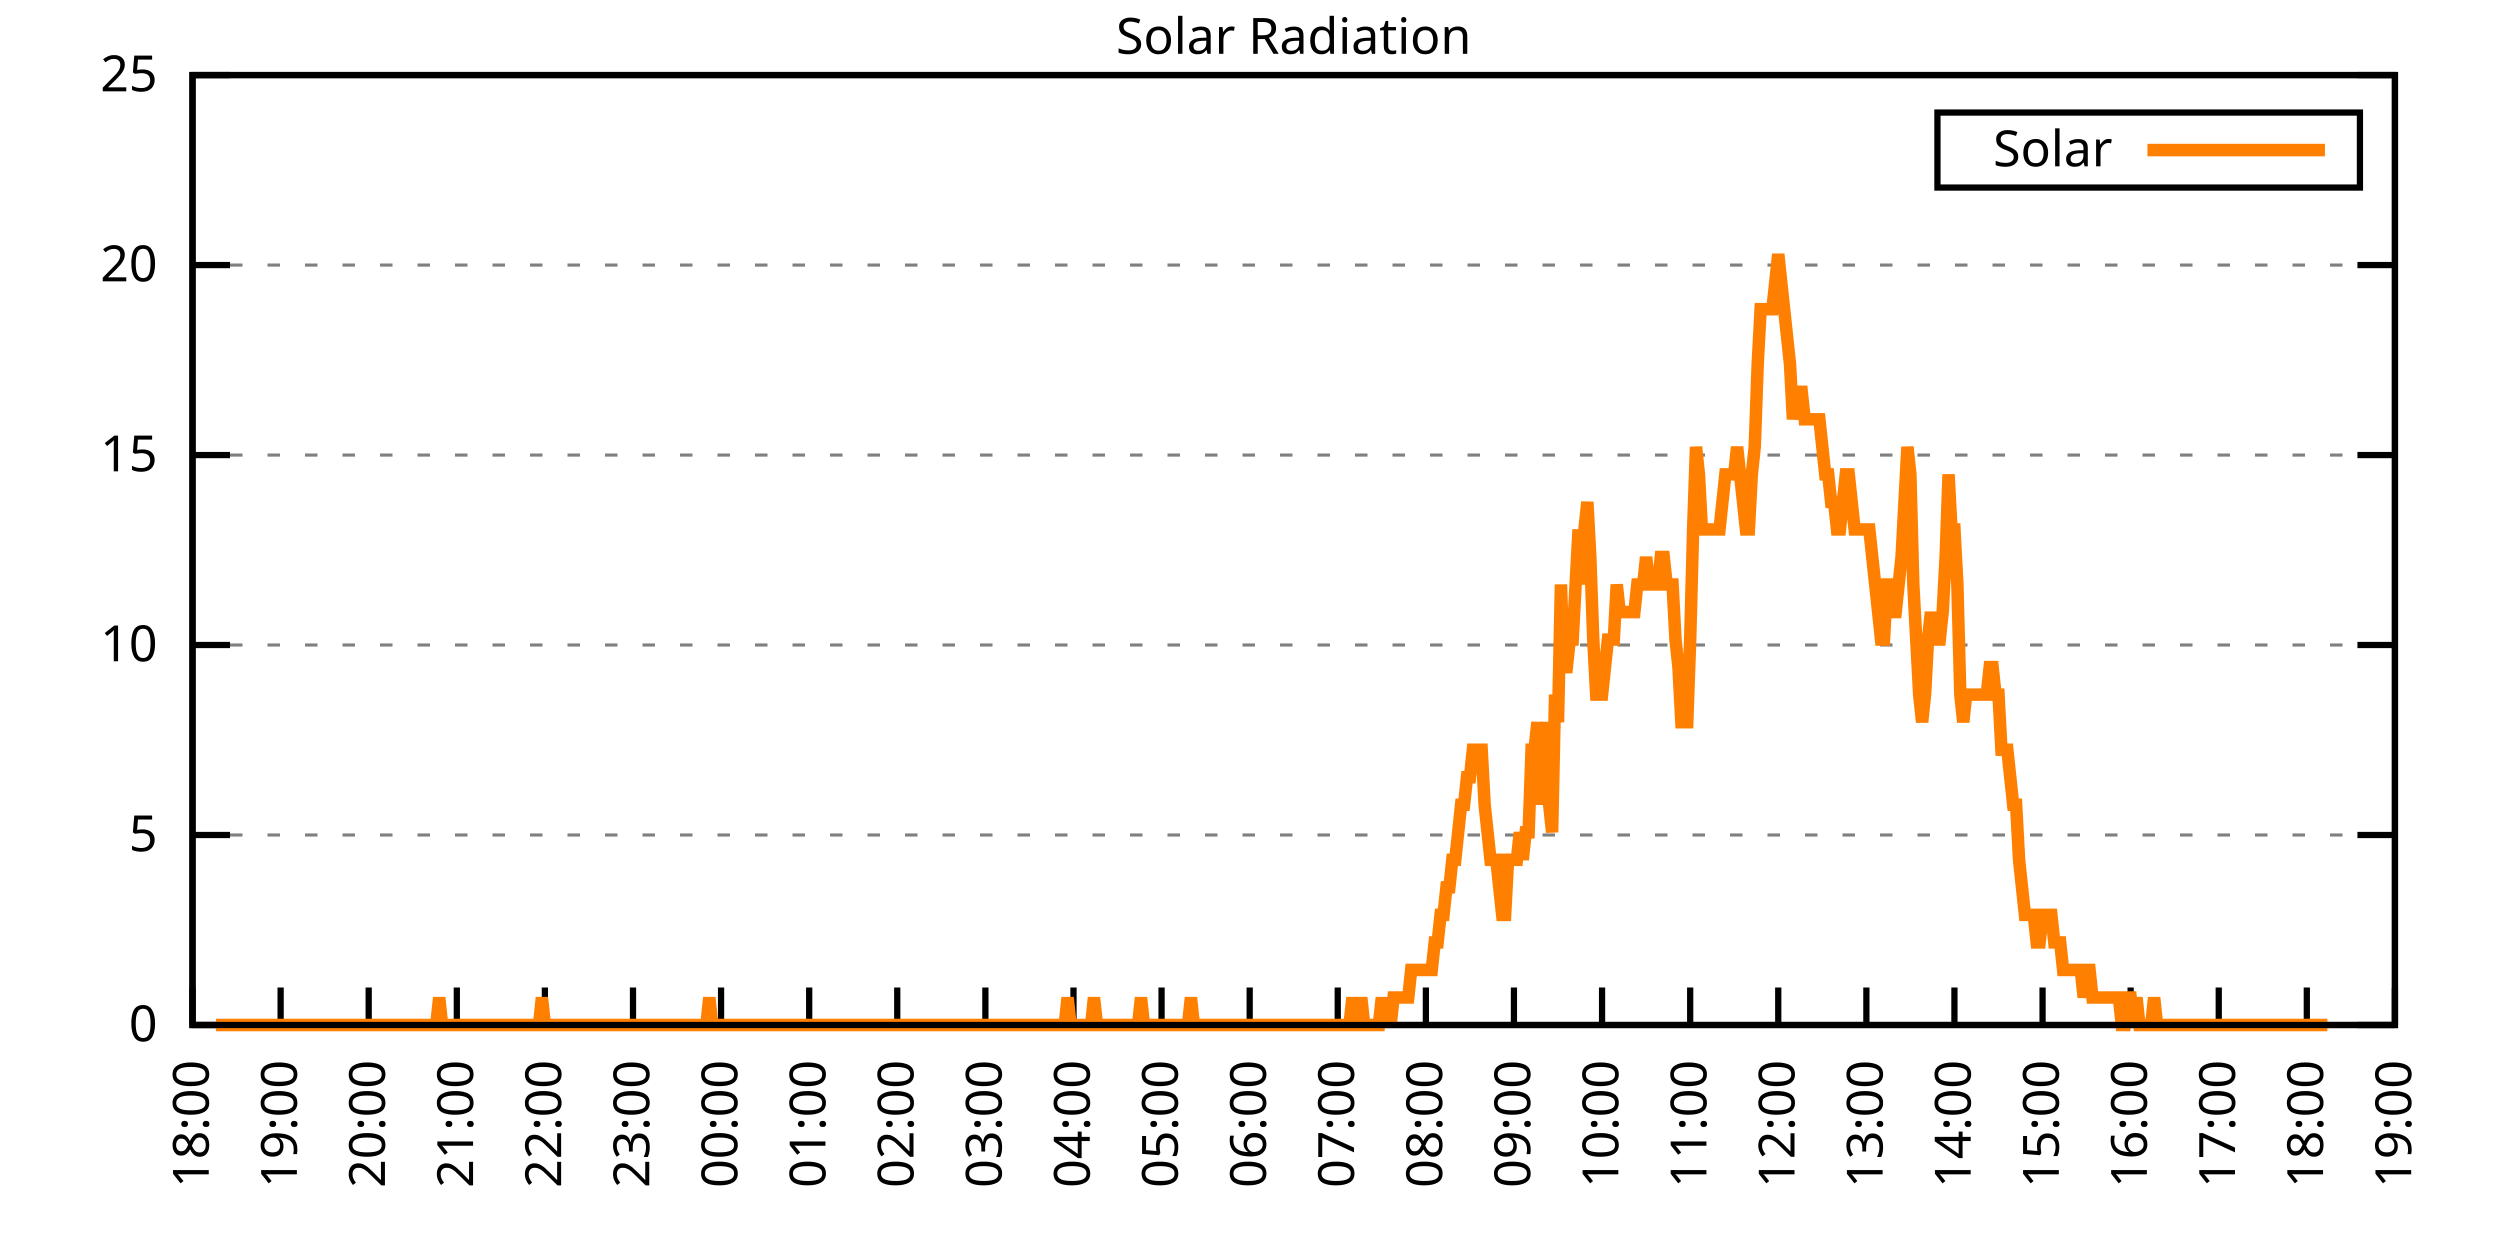
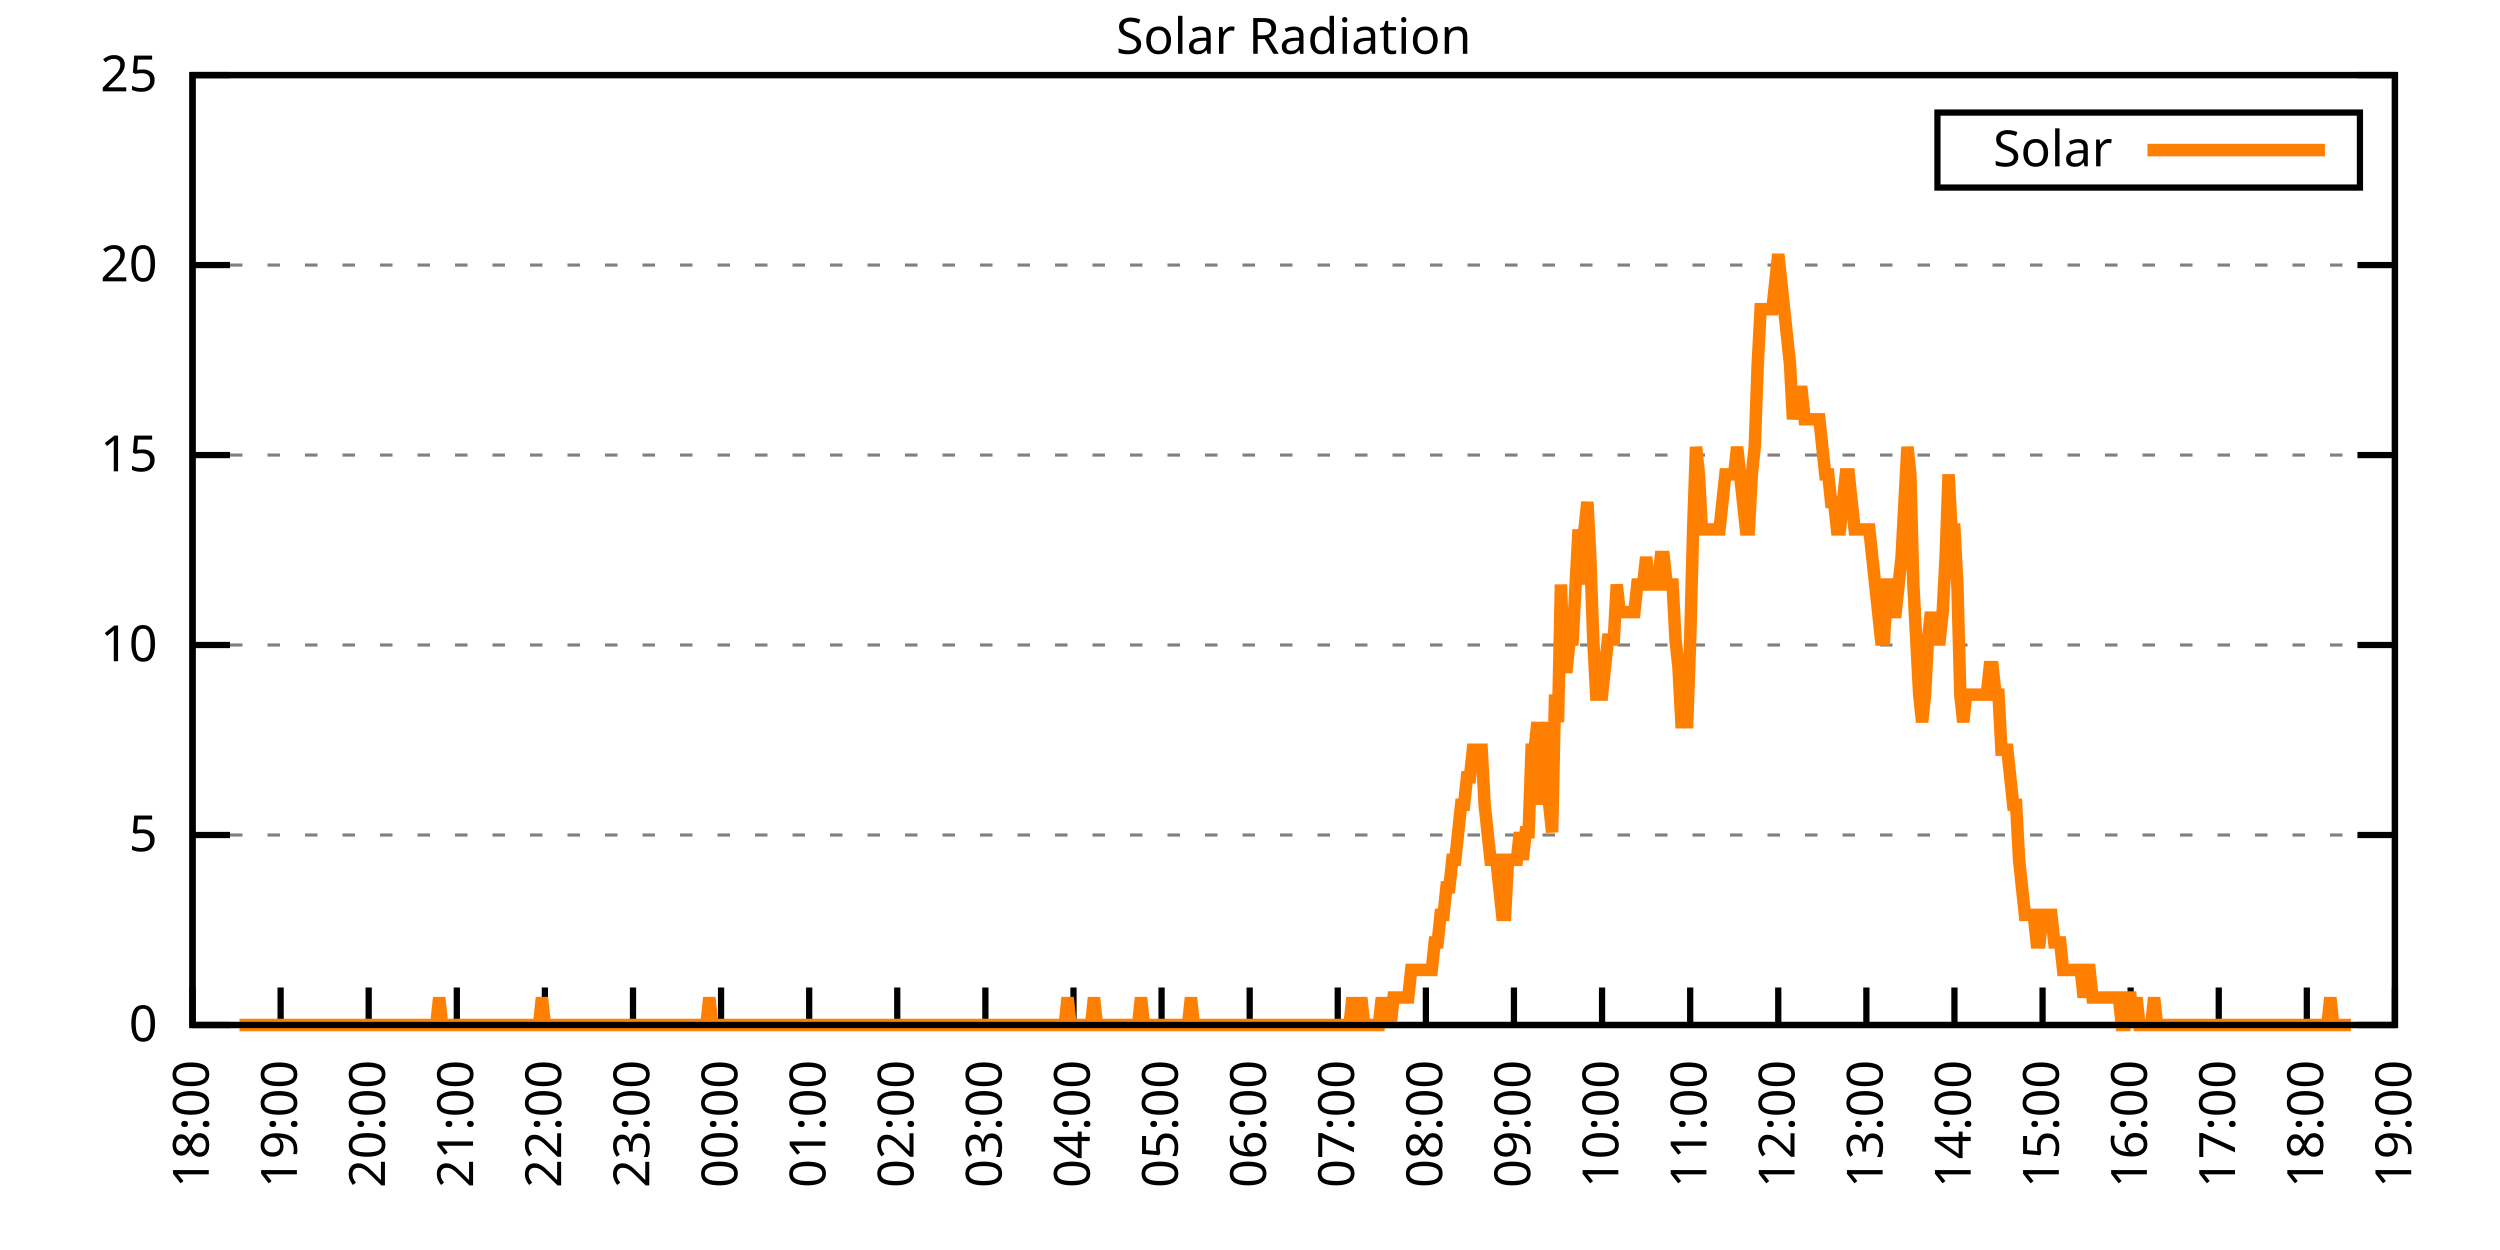
<svg xmlns="http://www.w3.org/2000/svg" xmlns:xlink="http://www.w3.org/1999/xlink" width="400" height="200" viewBox="0 0 400 200">
  <g id="gnuplot_canvas">
    <rect x="0" y="0" width="400" height="200" fill="none" />
    <defs>
      <circle id="gpDot" r="0.5" stroke-width="0.5" stroke="currentColor" />
      <path id="gpPt0" stroke-width="0.333" stroke="currentColor" d="M-1,0 h2 M0,-1 v2" />
      <path id="gpPt1" stroke-width="0.333" stroke="currentColor" d="M-1,-1 L1,1 M1,-1 L-1,1" />
      <path id="gpPt2" stroke-width="0.333" stroke="currentColor" d="M-1,0 L1,0 M0,-1 L0,1 M-1,-1 L1,1 M-1,1 L1,-1" />
      <rect id="gpPt3" stroke-width="0.333" stroke="currentColor" x="-1" y="-1" width="2" height="2" />
      <rect id="gpPt4" stroke-width="0.333" stroke="currentColor" fill="currentColor" x="-1" y="-1" width="2" height="2" />
      <circle id="gpPt5" stroke-width="0.333" stroke="currentColor" cx="0" cy="0" r="1" />
      <use xlink:href="#gpPt5" id="gpPt6" fill="currentColor" stroke="none" />
      <path id="gpPt7" stroke-width="0.333" stroke="currentColor" d="M0,-1.33 L-1.33,0.67 L1.33,0.67 z" />
      <use xlink:href="#gpPt7" id="gpPt8" fill="currentColor" stroke="none" />
      <use xlink:href="#gpPt7" id="gpPt9" stroke="currentColor" transform="rotate(180)" />
      <use xlink:href="#gpPt9" id="gpPt10" fill="currentColor" stroke="none" />
      <use xlink:href="#gpPt3" id="gpPt11" stroke="currentColor" transform="rotate(45)" />
      <use xlink:href="#gpPt11" id="gpPt12" fill="currentColor" stroke="none" />
      <path id="gpPt13" stroke-width="0.333" stroke="currentColor" d="M0,1.330 L1.265,0.411 L0.782,-1.067 L-0.782,-1.076 L-1.265,0.411 z" />
      <use xlink:href="#gpPt13" id="gpPt14" fill="currentColor" stroke="none" />
      <filter id="textbox" filterUnits="objectBoundingBox" x="0" y="0" height="1" width="1">
        <feFlood flood-color="white" flood-opacity="1" result="bgnd" />
        <feComposite in="SourceGraphic" in2="bgnd" operator="atop" />
      </filter>
      <filter id="greybox" filterUnits="objectBoundingBox" x="0" y="0" height="1" width="1">
        <feFlood flood-color="lightgrey" flood-opacity="1" result="grey" />
        <feComposite in="SourceGraphic" in2="grey" operator="atop" />
      </filter>
    </defs>
    <g fill="none" color="white" stroke="currentColor" stroke-width="1.00" stroke-linecap="butt" stroke-linejoin="miter">
</g>
    <g fill="none" color="black" stroke="currentColor" stroke-width="1.00" stroke-linecap="butt" stroke-linejoin="miter">
      <g stroke="none" shape-rendering="crispEdges">
        <polygon fill="rgb(255, 255, 255)" points="30.80,164.00 383.18,164.00 383.18,12.02 30.80,12.02 " />
      </g>
    </g>
    <g fill="none" color="black" stroke="currentColor" stroke-width="1.00" stroke-linecap="butt" stroke-linejoin="miter">
</g>
    <g fill="none" color="black" stroke="black" stroke-width="0.50" stroke-linecap="butt" stroke-linejoin="miter">
</g>
    <g fill="none" color="gray" stroke="currentColor" stroke-width="0.50" stroke-linecap="butt" stroke-linejoin="miter">
      <path stroke="gray" stroke-dasharray="2,4" class="gridline" d="M30.80,164.00 L383.19,164.00  " />
    </g>
    <g fill="none" color="gray" stroke="gray" stroke-width="1.00" stroke-linecap="butt" stroke-linejoin="miter">
</g>
    <g fill="none" color="black" stroke="currentColor" stroke-width="1.00" stroke-linecap="butt" stroke-linejoin="miter">
      <path stroke="black" d="M30.80,164.00 L36.80,164.00 M383.19,164.00 L377.19,164.00  " />
      <g transform="translate(25.20,166.60)" stroke="none" fill="black" font-family="Sans" font-size="8.00" text-anchor="end">
        <text>
          <tspan font-family="Sans"> 0</tspan>
        </text>
      </g>
    </g>
    <g fill="none" color="black" stroke="currentColor" stroke-width="1.00" stroke-linecap="butt" stroke-linejoin="miter">
</g>
    <g fill="none" color="black" stroke="black" stroke-width="0.50" stroke-linecap="butt" stroke-linejoin="miter">
</g>
    <g fill="none" color="gray" stroke="currentColor" stroke-width="0.50" stroke-linecap="butt" stroke-linejoin="miter">
      <path stroke="gray" stroke-dasharray="2,4" class="gridline" d="M30.80,133.60 L383.19,133.60  " />
    </g>
    <g fill="none" color="gray" stroke="gray" stroke-width="1.00" stroke-linecap="butt" stroke-linejoin="miter">
</g>
    <g fill="none" color="black" stroke="currentColor" stroke-width="1.00" stroke-linecap="butt" stroke-linejoin="miter">
      <path stroke="black" d="M30.80,133.60 L36.80,133.60 M383.19,133.60 L377.19,133.60  " />
      <g transform="translate(25.20,136.20)" stroke="none" fill="black" font-family="Sans" font-size="8.00" text-anchor="end">
        <text>
          <tspan font-family="Sans"> 5</tspan>
        </text>
      </g>
    </g>
    <g fill="none" color="black" stroke="currentColor" stroke-width="1.00" stroke-linecap="butt" stroke-linejoin="miter">
</g>
    <g fill="none" color="black" stroke="black" stroke-width="0.50" stroke-linecap="butt" stroke-linejoin="miter">
</g>
    <g fill="none" color="gray" stroke="currentColor" stroke-width="0.50" stroke-linecap="butt" stroke-linejoin="miter">
      <path stroke="gray" stroke-dasharray="2,4" class="gridline" d="M30.80,103.20 L383.19,103.20  " />
    </g>
    <g fill="none" color="gray" stroke="gray" stroke-width="1.00" stroke-linecap="butt" stroke-linejoin="miter">
</g>
    <g fill="none" color="black" stroke="currentColor" stroke-width="1.00" stroke-linecap="butt" stroke-linejoin="miter">
      <path stroke="black" d="M30.80,103.20 L36.80,103.20 M383.19,103.20 L377.19,103.20  " />
      <g transform="translate(25.20,105.80)" stroke="none" fill="black" font-family="Sans" font-size="8.00" text-anchor="end">
        <text>
          <tspan font-family="Sans"> 10</tspan>
        </text>
      </g>
    </g>
    <g fill="none" color="black" stroke="currentColor" stroke-width="1.00" stroke-linecap="butt" stroke-linejoin="miter">
</g>
    <g fill="none" color="black" stroke="black" stroke-width="0.50" stroke-linecap="butt" stroke-linejoin="miter">
</g>
    <g fill="none" color="gray" stroke="currentColor" stroke-width="0.50" stroke-linecap="butt" stroke-linejoin="miter">
      <path stroke="gray" stroke-dasharray="2,4" class="gridline" d="M30.80,72.81 L383.19,72.81  " />
    </g>
    <g fill="none" color="gray" stroke="gray" stroke-width="1.00" stroke-linecap="butt" stroke-linejoin="miter">
</g>
    <g fill="none" color="black" stroke="currentColor" stroke-width="1.00" stroke-linecap="butt" stroke-linejoin="miter">
      <path stroke="black" d="M30.80,72.81 L36.80,72.81 M383.19,72.81 L377.19,72.81  " />
      <g transform="translate(25.20,75.41)" stroke="none" fill="black" font-family="Sans" font-size="8.00" text-anchor="end">
        <text>
          <tspan font-family="Sans"> 15</tspan>
        </text>
      </g>
    </g>
    <g fill="none" color="black" stroke="currentColor" stroke-width="1.00" stroke-linecap="butt" stroke-linejoin="miter">
</g>
    <g fill="none" color="black" stroke="black" stroke-width="0.50" stroke-linecap="butt" stroke-linejoin="miter">
</g>
    <g fill="none" color="gray" stroke="currentColor" stroke-width="0.50" stroke-linecap="butt" stroke-linejoin="miter">
      <path stroke="gray" stroke-dasharray="2,4" class="gridline" d="M30.80,42.41 L383.19,42.41  " />
    </g>
    <g fill="none" color="gray" stroke="gray" stroke-width="1.00" stroke-linecap="butt" stroke-linejoin="miter">
</g>
    <g fill="none" color="black" stroke="currentColor" stroke-width="1.00" stroke-linecap="butt" stroke-linejoin="miter">
      <path stroke="black" d="M30.80,42.41 L36.80,42.41 M383.19,42.41 L377.19,42.41  " />
      <g transform="translate(25.20,45.01)" stroke="none" fill="black" font-family="Sans" font-size="8.00" text-anchor="end">
        <text>
          <tspan font-family="Sans"> 20</tspan>
        </text>
      </g>
    </g>
    <g fill="none" color="black" stroke="currentColor" stroke-width="1.00" stroke-linecap="butt" stroke-linejoin="miter">
</g>
    <g fill="none" color="black" stroke="black" stroke-width="0.50" stroke-linecap="butt" stroke-linejoin="miter">
</g>
    <g fill="none" color="gray" stroke="currentColor" stroke-width="0.50" stroke-linecap="butt" stroke-linejoin="miter">
      <path stroke="gray" stroke-dasharray="2,4" class="gridline" d="M30.80,12.01 L383.19,12.01  " />
    </g>
    <g fill="none" color="gray" stroke="gray" stroke-width="1.00" stroke-linecap="butt" stroke-linejoin="miter">
</g>
    <g fill="none" color="black" stroke="currentColor" stroke-width="1.00" stroke-linecap="butt" stroke-linejoin="miter">
      <path stroke="black" d="M30.80,12.01 L36.80,12.01 M383.19,12.01 L377.19,12.01  " />
      <g transform="translate(25.20,14.61)" stroke="none" fill="black" font-family="Sans" font-size="8.00" text-anchor="end">
        <text>
          <tspan font-family="Sans"> 25</tspan>
        </text>
      </g>
    </g>
    <g fill="none" color="black" stroke="currentColor" stroke-width="1.00" stroke-linecap="butt" stroke-linejoin="miter">
      <path stroke="black" d="M30.80,164.00 L30.80,158.00  " />
      <g transform="translate(33.40,169.60) rotate(270.00)" stroke="none" fill="black" font-family="Sans" font-size="8.00" text-anchor="end">
        <text>
          <tspan font-family="Sans">18:00</tspan>
        </text>
      </g>
    </g>
    <g fill="none" color="black" stroke="currentColor" stroke-width="1.00" stroke-linecap="butt" stroke-linejoin="miter">
      <path stroke="black" d="M44.90,164.00 L44.90,158.00  " />
      <g transform="translate(47.50,169.60) rotate(270.00)" stroke="none" fill="black" font-family="Sans" font-size="8.00" text-anchor="end">
        <text>
          <tspan font-family="Sans">19:00</tspan>
        </text>
      </g>
    </g>
    <g fill="none" color="black" stroke="currentColor" stroke-width="1.00" stroke-linecap="butt" stroke-linejoin="miter">
      <path stroke="black" d="M58.99,164.00 L58.99,158.00  " />
      <g transform="translate(61.59,169.60) rotate(270.00)" stroke="none" fill="black" font-family="Sans" font-size="8.00" text-anchor="end">
        <text>
          <tspan font-family="Sans">20:00</tspan>
        </text>
      </g>
    </g>
    <g fill="none" color="black" stroke="currentColor" stroke-width="1.00" stroke-linecap="butt" stroke-linejoin="miter">
      <path stroke="black" d="M73.09,164.00 L73.09,158.00  " />
      <g transform="translate(75.69,169.60) rotate(270.00)" stroke="none" fill="black" font-family="Sans" font-size="8.00" text-anchor="end">
        <text>
          <tspan font-family="Sans">21:00</tspan>
        </text>
      </g>
    </g>
    <g fill="none" color="black" stroke="currentColor" stroke-width="1.00" stroke-linecap="butt" stroke-linejoin="miter">
      <path stroke="black" d="M87.18,164.00 L87.18,158.00  " />
      <g transform="translate(89.78,169.60) rotate(270.00)" stroke="none" fill="black" font-family="Sans" font-size="8.00" text-anchor="end">
        <text>
          <tspan font-family="Sans">22:00</tspan>
        </text>
      </g>
    </g>
    <g fill="none" color="black" stroke="currentColor" stroke-width="1.00" stroke-linecap="butt" stroke-linejoin="miter">
      <path stroke="black" d="M101.28,164.00 L101.28,158.00  " />
      <g transform="translate(103.88,169.60) rotate(270.00)" stroke="none" fill="black" font-family="Sans" font-size="8.00" text-anchor="end">
        <text>
          <tspan font-family="Sans">23:00</tspan>
        </text>
      </g>
    </g>
    <g fill="none" color="black" stroke="currentColor" stroke-width="1.00" stroke-linecap="butt" stroke-linejoin="miter">
      <path stroke="black" d="M115.37,164.00 L115.37,158.00  " />
      <g transform="translate(117.97,169.60) rotate(270.00)" stroke="none" fill="black" font-family="Sans" font-size="8.00" text-anchor="end">
        <text>
          <tspan font-family="Sans">00:00</tspan>
        </text>
      </g>
    </g>
    <g fill="none" color="black" stroke="currentColor" stroke-width="1.00" stroke-linecap="butt" stroke-linejoin="miter">
      <path stroke="black" d="M129.47,164.00 L129.47,158.00  " />
      <g transform="translate(132.07,169.60) rotate(270.00)" stroke="none" fill="black" font-family="Sans" font-size="8.00" text-anchor="end">
        <text>
          <tspan font-family="Sans">01:00</tspan>
        </text>
      </g>
    </g>
    <g fill="none" color="black" stroke="currentColor" stroke-width="1.00" stroke-linecap="butt" stroke-linejoin="miter">
      <path stroke="black" d="M143.56,164.00 L143.56,158.00  " />
      <g transform="translate(146.16,169.60) rotate(270.00)" stroke="none" fill="black" font-family="Sans" font-size="8.00" text-anchor="end">
        <text>
          <tspan font-family="Sans">02:00</tspan>
        </text>
      </g>
    </g>
    <g fill="none" color="black" stroke="currentColor" stroke-width="1.00" stroke-linecap="butt" stroke-linejoin="miter">
      <path stroke="black" d="M157.66,164.00 L157.66,158.00  " />
      <g transform="translate(160.26,169.60) rotate(270.00)" stroke="none" fill="black" font-family="Sans" font-size="8.00" text-anchor="end">
        <text>
          <tspan font-family="Sans">03:00</tspan>
        </text>
      </g>
    </g>
    <g fill="none" color="black" stroke="currentColor" stroke-width="1.00" stroke-linecap="butt" stroke-linejoin="miter">
      <path stroke="black" d="M171.76,164.00 L171.76,158.00  " />
      <g transform="translate(174.36,169.60) rotate(270.00)" stroke="none" fill="black" font-family="Sans" font-size="8.00" text-anchor="end">
        <text>
          <tspan font-family="Sans">04:00</tspan>
        </text>
      </g>
    </g>
    <g fill="none" color="black" stroke="currentColor" stroke-width="1.00" stroke-linecap="butt" stroke-linejoin="miter">
      <path stroke="black" d="M185.85,164.00 L185.85,158.00  " />
      <g transform="translate(188.45,169.60) rotate(270.00)" stroke="none" fill="black" font-family="Sans" font-size="8.00" text-anchor="end">
        <text>
          <tspan font-family="Sans">05:00</tspan>
        </text>
      </g>
    </g>
    <g fill="none" color="black" stroke="currentColor" stroke-width="1.00" stroke-linecap="butt" stroke-linejoin="miter">
      <path stroke="black" d="M199.95,164.00 L199.95,158.00  " />
      <g transform="translate(202.55,169.60) rotate(270.00)" stroke="none" fill="black" font-family="Sans" font-size="8.00" text-anchor="end">
        <text>
          <tspan font-family="Sans">06:00</tspan>
        </text>
      </g>
    </g>
    <g fill="none" color="black" stroke="currentColor" stroke-width="1.00" stroke-linecap="butt" stroke-linejoin="miter">
      <path stroke="black" d="M214.04,164.00 L214.04,158.00  " />
      <g transform="translate(216.64,169.60) rotate(270.00)" stroke="none" fill="black" font-family="Sans" font-size="8.00" text-anchor="end">
        <text>
          <tspan font-family="Sans">07:00</tspan>
        </text>
      </g>
    </g>
    <g fill="none" color="black" stroke="currentColor" stroke-width="1.00" stroke-linecap="butt" stroke-linejoin="miter">
      <path stroke="black" d="M228.14,164.00 L228.14,158.00  " />
      <g transform="translate(230.74,169.60) rotate(270.00)" stroke="none" fill="black" font-family="Sans" font-size="8.00" text-anchor="end">
        <text>
          <tspan font-family="Sans">08:00</tspan>
        </text>
      </g>
    </g>
    <g fill="none" color="black" stroke="currentColor" stroke-width="1.00" stroke-linecap="butt" stroke-linejoin="miter">
      <path stroke="black" d="M242.23,164.00 L242.23,158.00  " />
      <g transform="translate(244.83,169.60) rotate(270.00)" stroke="none" fill="black" font-family="Sans" font-size="8.00" text-anchor="end">
        <text>
          <tspan font-family="Sans">09:00</tspan>
        </text>
      </g>
    </g>
    <g fill="none" color="black" stroke="currentColor" stroke-width="1.00" stroke-linecap="butt" stroke-linejoin="miter">
      <path stroke="black" d="M256.33,164.00 L256.33,158.00  " />
      <g transform="translate(258.93,169.60) rotate(270.00)" stroke="none" fill="black" font-family="Sans" font-size="8.00" text-anchor="end">
        <text>
          <tspan font-family="Sans">10:00</tspan>
        </text>
      </g>
    </g>
    <g fill="none" color="black" stroke="currentColor" stroke-width="1.00" stroke-linecap="butt" stroke-linejoin="miter">
      <path stroke="black" d="M270.43,164.00 L270.43,158.00  " />
      <g transform="translate(273.03,169.60) rotate(270.00)" stroke="none" fill="black" font-family="Sans" font-size="8.00" text-anchor="end">
        <text>
          <tspan font-family="Sans">11:00</tspan>
        </text>
      </g>
    </g>
    <g fill="none" color="black" stroke="currentColor" stroke-width="1.00" stroke-linecap="butt" stroke-linejoin="miter">
      <path stroke="black" d="M284.52,164.00 L284.52,158.00  " />
      <g transform="translate(287.12,169.60) rotate(270.00)" stroke="none" fill="black" font-family="Sans" font-size="8.00" text-anchor="end">
        <text>
          <tspan font-family="Sans">12:00</tspan>
        </text>
      </g>
    </g>
    <g fill="none" color="black" stroke="currentColor" stroke-width="1.00" stroke-linecap="butt" stroke-linejoin="miter">
      <path stroke="black" d="M298.62,164.00 L298.62,158.00  " />
      <g transform="translate(301.22,169.60) rotate(270.00)" stroke="none" fill="black" font-family="Sans" font-size="8.00" text-anchor="end">
        <text>
          <tspan font-family="Sans">13:00</tspan>
        </text>
      </g>
    </g>
    <g fill="none" color="black" stroke="currentColor" stroke-width="1.00" stroke-linecap="butt" stroke-linejoin="miter">
      <path stroke="black" d="M312.71,164.00 L312.71,158.00  " />
      <g transform="translate(315.31,169.60) rotate(270.00)" stroke="none" fill="black" font-family="Sans" font-size="8.00" text-anchor="end">
        <text>
          <tspan font-family="Sans">14:00</tspan>
        </text>
      </g>
    </g>
    <g fill="none" color="black" stroke="currentColor" stroke-width="1.00" stroke-linecap="butt" stroke-linejoin="miter">
      <path stroke="black" d="M326.81,164.00 L326.81,158.00  " />
      <g transform="translate(329.41,169.60) rotate(270.00)" stroke="none" fill="black" font-family="Sans" font-size="8.00" text-anchor="end">
        <text>
          <tspan font-family="Sans">15:00</tspan>
        </text>
      </g>
    </g>
    <g fill="none" color="black" stroke="currentColor" stroke-width="1.00" stroke-linecap="butt" stroke-linejoin="miter">
      <path stroke="black" d="M340.90,164.00 L340.90,158.00  " />
      <g transform="translate(343.50,169.60) rotate(270.00)" stroke="none" fill="black" font-family="Sans" font-size="8.00" text-anchor="end">
        <text>
          <tspan font-family="Sans">16:00</tspan>
        </text>
      </g>
    </g>
    <g fill="none" color="black" stroke="currentColor" stroke-width="1.00" stroke-linecap="butt" stroke-linejoin="miter">
      <path stroke="black" d="M355.00,164.00 L355.00,158.00  " />
      <g transform="translate(357.60,169.60) rotate(270.00)" stroke="none" fill="black" font-family="Sans" font-size="8.00" text-anchor="end">
        <text>
          <tspan font-family="Sans">17:00</tspan>
        </text>
      </g>
    </g>
    <g fill="none" color="black" stroke="currentColor" stroke-width="1.00" stroke-linecap="butt" stroke-linejoin="miter">
      <path stroke="black" d="M369.09,164.00 L369.09,158.00  " />
      <g transform="translate(371.69,169.60) rotate(270.00)" stroke="none" fill="black" font-family="Sans" font-size="8.00" text-anchor="end">
        <text>
          <tspan font-family="Sans">18:00</tspan>
        </text>
      </g>
    </g>
    <g fill="none" color="black" stroke="currentColor" stroke-width="1.00" stroke-linecap="butt" stroke-linejoin="miter">
      <path stroke="black" d="M383.19,164.00 L383.19,158.00  " />
      <g transform="translate(385.79,169.60) rotate(270.00)" stroke="none" fill="black" font-family="Sans" font-size="8.00" text-anchor="end">
        <text>
          <tspan font-family="Sans">19:00</tspan>
        </text>
      </g>
    </g>
    <g fill="none" color="black" stroke="currentColor" stroke-width="1.00" stroke-linecap="butt" stroke-linejoin="miter">
</g>
    <g fill="none" color="black" stroke="currentColor" stroke-width="1.00" stroke-linecap="butt" stroke-linejoin="miter">
      <path stroke="black" d="M30.80,12.01 L30.80,164.00 L383.19,164.00 L383.19,12.01 L30.80,12.01 Z  " />
    </g>
    <g fill="none" color="black" stroke="currentColor" stroke-width="1.00" stroke-linecap="butt" stroke-linejoin="miter">
</g>
    <g fill="none" color="black" stroke="currentColor" stroke-width="1.00" stroke-linecap="butt" stroke-linejoin="miter">
      <path stroke="black" d="M309.99,30.01 L309.99,18.01 L377.59,18.01 L377.59,30.01 L309.99,30.01 Z  " />
    </g>
    <g id="Solar_Radiation_plot_1">
      <g fill="none" color="white" stroke="black" stroke-width="2.00" stroke-linecap="butt" stroke-linejoin="miter">
</g>
      <g fill="none" color="black" stroke="currentColor" stroke-width="2.00" stroke-linecap="butt" stroke-linejoin="miter">
        <g transform="translate(337.99,26.61)" stroke="none" fill="black" font-family="Sans" font-size="8.00" text-anchor="end">
          <text>
            <tspan font-family="Sans">Solar</tspan>
          </text>
        </g>
      </g>
      <g fill="none" color="black" stroke="currentColor" stroke-width="2.00" stroke-linecap="butt" stroke-linejoin="miter">
-         <path stroke="rgb(255, 127,   0)" d="M343.59,24.01 L371.99,24.01 M34.56,164.00 L35.03,164.00 L35.50,164.00 L35.97,164.00 L36.44,164.00 L36.91,164.00   L37.38,164.00 L37.85,164.00 L38.32,164.00 L38.79,164.00 L39.26,164.00 L39.73,164.00 L40.20,164.00 L40.67,164.00   L41.14,164.00 L41.61,164.00 L42.08,164.00 L42.55,164.00 L43.02,164.00 L43.49,164.00 L43.96,164.00 L44.43,164.00   L44.90,164.00 L45.37,164.00 L45.84,164.00 L46.31,164.00 L46.78,164.00 L47.24,164.00 L47.71,164.00 L48.18,164.00   L48.65,164.00 L49.12,164.00 L49.59,164.00 L50.06,164.00 L50.53,164.00 L51.00,164.00 L51.47,164.00 L51.94,164.00   L52.41,164.00 L52.88,164.00 L53.35,164.00 L53.82,164.00 L54.29,164.00 L54.76,164.00 L55.23,164.00 L55.70,164.00   L56.17,164.00 L56.64,164.00 L57.11,164.00 L57.58,164.00 L58.05,164.00 L58.52,164.00 L58.99,164.00 L59.46,164.00   L59.93,164.00 L60.40,164.00 L60.87,164.00 L61.34,164.00 L61.81,164.00 L62.28,164.00 L62.75,164.00 L63.22,164.00   L63.69,164.00 L64.16,164.00 L64.63,164.00 L65.10,164.00 L65.57,164.00 L66.04,164.00 L66.51,164.00 L66.98,164.00   L67.45,164.00 L67.92,164.00 L68.39,164.00 L68.86,164.00 L69.33,164.00 L69.80,164.00 L70.27,159.60 L70.74,164.00   L71.21,164.00 L71.68,164.00 L72.15,164.00 L72.62,164.00 L73.09,164.00 L73.56,164.00 L74.03,164.00 L74.50,164.00   L74.97,164.00 L75.44,164.00 L75.91,164.00 L76.38,164.00 L76.85,164.00 L77.32,164.00 L77.79,164.00 L78.26,164.00   L78.73,164.00 L79.19,164.00 L79.66,164.00 L80.13,164.00 L80.60,164.00 L81.07,164.00 L81.54,164.00 L82.01,164.00   L82.48,164.00 L82.95,164.00 L83.42,164.00 L83.89,164.00 L84.36,164.00 L84.83,164.00 L85.30,164.00 L85.77,164.00   L86.24,164.00 L86.71,159.60 L87.18,164.00 L87.65,164.00 L88.12,164.00 L88.59,164.00 L89.06,164.00 L89.53,164.00   L90.00,164.00 L90.47,164.00 L90.94,164.00 L91.41,164.00 L91.88,164.00 L92.35,164.00 L92.82,164.00 L93.29,164.00   L93.76,164.00 L94.23,164.00 L94.70,164.00 L95.17,164.00 L95.64,164.00 L96.11,164.00 L96.58,164.00 L97.05,164.00   L97.52,164.00 L97.99,164.00 L98.46,164.00 L98.93,164.00 L99.40,164.00 L99.87,164.00 L100.34,164.00 L100.81,164.00   L101.28,164.00 L101.75,164.00 L102.22,164.00 L102.69,164.00 L103.16,164.00 L103.63,164.00 L104.10,164.00 L104.57,164.00   L105.04,164.00 L105.51,164.00 L105.98,164.00 L106.45,164.00 L106.92,164.00 L107.39,164.00 L107.86,164.00 L108.33,164.00   L108.80,164.00 L109.27,164.00 L109.74,164.00 L110.21,164.00 L110.68,164.00 L111.14,164.00 L111.61,164.00 L112.08,164.00   L112.55,164.00 L113.02,164.00 L113.49,159.60 L113.96,164.00 L114.43,164.00 L114.90,164.00 L115.37,164.00 L115.84,164.00   L116.31,164.00 L116.78,164.00 L117.25,164.00 L117.72,164.00 L118.19,164.00 L118.66,164.00 L119.13,164.00 L119.60,164.00   L120.07,164.00 L120.54,164.00 L121.01,164.00 L121.48,164.00 L121.95,164.00 L122.42,164.00 L122.89,164.00 L123.36,164.00   L123.83,164.00 L124.30,164.00 L124.77,164.00 L125.24,164.00 L125.71,164.00 L126.18,164.00 L126.65,164.00 L127.12,164.00   L127.59,164.00 L128.06,164.00 L128.53,164.00 L129.00,164.00 L129.47,164.00 L129.94,164.00 L130.41,164.00 L130.88,164.00   L131.35,164.00 L131.82,164.00 L132.29,164.00 L132.76,164.00 L133.23,164.00 L133.70,164.00 L134.17,164.00 L134.64,164.00   L135.11,164.00 L135.58,164.00 L136.05,164.00 L136.52,164.00 L136.99,164.00 L137.46,164.00 L137.93,164.00 L138.40,164.00   L138.87,164.00 L139.34,164.00 L139.81,164.00 L140.28,164.00 L140.75,164.00 L141.22,164.00 L141.69,164.00 L142.16,164.00   L142.63,164.00 L143.09,164.00 L143.56,164.00 L144.03,164.00 L144.50,164.00 L144.97,164.00 L145.44,164.00 L145.91,164.00   L146.38,164.00 L146.85,164.00 L147.32,164.00 L147.79,164.00 L148.26,164.00 L148.73,164.00 L149.20,164.00 L149.67,164.00   L150.14,164.00 L150.61,164.00 L151.08,164.00 L151.55,164.00 L152.02,164.00 L152.49,164.00 L152.96,164.00 L153.43,164.00   L153.90,164.00 L154.37,164.00 L154.84,164.00 L155.31,164.00 L155.78,164.00 L156.25,164.00 L156.72,164.00 L157.19,164.00   L157.66,164.00 L158.13,164.00 L158.60,164.00 L159.07,164.00 L159.54,164.00 L160.01,164.00 L160.48,164.00 L160.95,164.00   L161.42,164.00 L161.89,164.00 L162.36,164.00 L162.83,164.00 L163.30,164.00 L163.77,164.00 L164.24,164.00 L164.71,164.00   L165.18,164.00 L165.65,164.00 L166.12,164.00 L166.59,164.00 L167.06,164.00 L167.53,164.00 L168.00,164.00 L168.47,164.00   L168.94,164.00 L169.41,164.00 L169.88,164.00 L170.35,164.00 L170.82,159.60 L171.29,164.00 L171.76,164.00 L172.23,164.00   L172.70,164.00 L173.17,164.00 L173.64,164.00 L174.11,164.00 L174.58,164.00 L175.04,159.60 L175.51,164.00 L175.98,164.00   L176.45,164.00 L176.92,164.00 L177.39,164.00 L177.86,164.00 L178.33,164.00 L178.80,164.00 L179.27,164.00 L179.74,164.00   L180.21,164.00 L180.68,164.00 L181.15,164.00 L181.62,164.00 L182.09,164.00 L182.56,159.60 L183.03,164.00 L183.50,164.00   L183.97,164.00 L184.44,164.00 L184.91,164.00 L185.38,164.00 L185.85,164.00 L186.32,164.00 L186.79,164.00 L187.26,164.00   L187.73,164.00 L188.20,164.00 L188.67,164.00 L189.14,164.00 L189.61,164.00 L190.08,164.00 L190.55,159.60 L191.02,164.00   L191.49,164.00 L191.96,164.00 L192.43,164.00 L192.90,164.00 L193.37,164.00 L193.84,164.00 L194.31,164.00 L194.78,164.00   L195.25,164.00 L195.72,164.00 L196.19,164.00 L196.66,164.00 L197.13,164.00 L197.60,164.00 L198.07,164.00 L198.54,164.00   L199.01,164.00 L199.48,164.00 L199.95,164.00 L200.42,164.00 L200.89,164.00 L201.36,164.00 L201.83,164.00 L202.30,164.00   L202.77,164.00 L203.24,164.00 L203.71,164.00 L204.18,164.00 L204.65,164.00 L205.12,164.00 L205.59,164.00 L206.06,164.00   L206.53,164.00 L207.00,164.00 L207.46,164.00 L207.93,164.00 L208.40,164.00 L208.87,164.00 L209.34,164.00 L209.81,164.00   L210.28,164.00 L210.75,164.00 L211.22,164.00 L211.69,164.00 L212.16,164.00 L212.63,164.00 L213.10,164.00 L213.57,164.00   L214.04,164.00 L214.51,164.00 L214.98,164.00 L215.45,164.00 L215.92,164.00 L216.39,159.60 L216.86,164.00 L217.33,164.00   L217.80,159.60 L218.27,164.00 L218.74,164.00 L219.21,164.00 L219.68,164.00 L220.15,164.00 L220.62,164.00 L221.09,159.60   L221.56,164.00 L222.03,159.60 L222.50,164.00 L222.97,159.60 L223.44,159.60 L223.91,159.60 L224.38,159.60 L224.85,159.60   L225.32,159.60 L225.79,155.19 L226.26,155.19 L226.73,155.19 L227.20,155.19 L227.67,155.19 L228.14,155.19 L228.61,155.19   L229.08,155.19 L229.55,150.79 L230.02,150.79 L230.49,146.38 L230.96,146.38 L231.43,141.98 L231.90,141.98 L232.37,137.57   L232.84,137.57 L233.31,133.17 L233.78,128.76 L234.25,128.76 L234.72,124.36 L235.19,124.36 L235.66,119.95 L236.13,119.95   L236.60,119.95 L237.07,119.95 L237.54,128.76 L238.01,133.17 L238.48,137.57 L238.95,137.57 L239.41,137.57 L239.88,141.98   L240.35,146.38 L240.82,146.38 L241.29,137.57 L241.76,137.57 L242.23,137.57 L242.70,137.57 L243.17,133.17 L243.64,137.57   L244.11,133.17 L244.58,133.17 L245.05,119.95 L245.52,119.95 L245.99,115.55 L246.46,128.76 L246.93,119.95 L247.40,115.55   L247.87,128.76 L248.34,133.17 L248.81,111.14 L249.28,115.55 L249.75,93.52 L250.22,106.74 L250.69,106.74 L251.16,102.33   L251.63,102.33 L252.10,93.52 L252.57,84.71 L253.04,93.52 L253.51,84.71 L253.98,80.31 L254.45,89.12 L254.92,102.33   L255.39,111.14 L255.86,111.14 L256.33,111.14 L256.80,106.74 L257.27,102.33 L257.74,102.33 L258.21,102.33 L258.68,93.52   L259.15,97.93 L259.62,97.93 L260.09,97.93 L260.56,97.93 L261.03,97.93 L261.50,97.93 L261.97,93.52 L262.44,93.52   L262.91,93.52 L263.38,89.12 L263.85,93.52 L264.32,93.52 L264.79,93.52 L265.26,93.52 L265.73,89.12 L266.20,89.12   L266.67,93.52 L267.14,93.52 L267.61,93.52 L268.08,102.33 L268.55,106.74 L269.02,115.55 L269.49,115.55 L269.96,115.55   L270.43,102.33 L270.90,84.71 L271.36,71.50 L271.83,75.90 L272.30,84.71 L272.77,84.71 L273.24,84.71 L273.71,84.71   L274.18,84.71 L274.65,84.71 L275.12,84.71 L275.59,80.31 L276.06,75.90 L276.53,75.90 L277.00,75.90 L277.47,75.90   L277.94,71.50 L278.41,75.90 L278.88,80.31 L279.35,84.71 L279.82,84.71 L280.29,75.90 L280.76,71.50 L281.23,58.28   L281.70,49.47 L282.17,49.47 L282.64,49.47 L283.11,49.47 L283.58,49.47 L284.05,45.07 L284.52,40.66 L284.99,45.07   L285.46,49.47 L285.93,53.88 L286.40,58.28 L286.87,67.09 L287.34,62.69 L287.81,62.69 L288.28,62.69 L288.75,67.09   L289.22,67.09 L289.69,67.09 L290.16,67.09 L290.63,67.09 L291.10,67.09 L291.57,71.50 L292.04,75.90 L292.51,75.90   L292.98,80.31 L293.45,80.31 L293.92,84.71 L294.39,84.71 L294.86,80.31 L295.33,75.90 L295.80,75.90 L296.27,80.31   L296.74,84.71 L297.21,84.71 L297.68,84.71 L298.15,84.71 L298.62,84.71 L299.09,84.71 L299.56,89.12 L300.03,93.52   L300.50,97.93 L300.97,102.33 L301.44,102.33 L301.91,93.52 L302.38,93.52 L302.85,97.93 L303.31,97.93 L303.78,93.52   L304.25,89.12 L304.72,80.31 L305.19,71.50 L305.66,75.90 L306.13,93.52 L306.60,102.33 L307.07,111.14 L307.54,115.55   L308.01,111.14 L308.48,102.33 L308.95,97.93 L309.42,102.33 L309.89,102.33 L310.36,102.33 L310.83,97.93 L311.30,89.12   L311.77,75.90 L312.24,84.71 L312.71,84.71 L313.18,93.52 L313.65,111.14 L314.12,115.55 L314.59,111.14 L315.06,111.14   L315.53,111.14 L316.00,111.14 L316.47,111.14 L316.94,111.14 L317.41,111.14 L317.88,111.14 L318.35,106.74 L318.82,106.74   L319.29,111.14 L319.76,111.14 L320.23,119.95 L320.70,119.95 L321.17,119.95 L321.64,124.36 L322.11,128.76 L322.58,128.76   L323.05,137.57 L323.52,141.98 L323.99,146.38 L324.46,146.38 L324.93,146.38 L325.40,146.38 L325.87,150.79 L326.34,150.79   L326.81,146.38 L327.28,146.38 L327.75,146.38 L328.22,146.38 L328.69,150.79 L329.16,150.79 L329.63,150.79 L330.10,155.19   L330.57,155.19 L331.04,155.19 L331.51,155.19 L331.98,155.19 L332.45,155.19 L332.92,155.19 L333.39,159.60 L333.86,155.19   L334.33,155.19 L334.80,159.60 L335.26,159.60 L335.73,159.60 L336.20,159.60 L336.67,159.60 L337.14,159.60 L337.61,159.60   L338.08,159.60 L338.55,159.60 L339.02,159.60 L339.49,164.00 L339.96,164.00 L340.43,159.60 L340.90,159.60 L341.37,164.00   L341.84,159.60 L342.31,164.00 L342.78,164.00 L343.25,164.00 L343.72,164.00 L344.19,164.00 L344.66,159.60 L345.13,164.00   L345.60,164.00 L346.07,164.00 L346.54,164.00 L347.01,164.00 L347.48,164.00 L347.95,164.00 L348.42,164.00 L348.89,164.00   L349.36,164.00 L349.83,164.00 L350.30,164.00 L350.77,164.00 L351.24,164.00 L351.71,164.00 L352.18,164.00 L352.65,164.00   L353.12,164.00 L353.59,164.00 L354.06,164.00 L354.53,164.00 L355.00,164.00 L355.47,164.00 L355.94,164.00 L356.41,164.00   L356.88,164.00 L357.35,164.00 L357.82,164.00 L358.29,164.00 L358.76,164.00 L359.23,164.00 L359.70,164.00 L360.17,164.00   L360.64,164.00 L361.11,164.00 L361.58,164.00 L362.05,164.00 L362.52,164.00 L362.99,164.00 L363.46,164.00 L363.93,164.00   L364.40,164.00 L364.87,164.00 L365.34,164.00 L365.81,164.00 L366.28,164.00 L366.75,164.00 L367.21,164.00 L367.68,164.00   L368.15,164.00 L368.62,164.00 L369.09,164.00 L369.56,164.00 L370.03,164.00 L370.50,164.00 L370.97,164.00 L371.44,164.00   L371.91,164.00 L372.38,164.00  " />
+         <path stroke="rgb(255, 127,   0)" d="M343.59,24.01 L371.99,24.01 M38.32,164.00 L38.79,164.00 L39.26,164.00 L39.73,164.00 L40.20,164.00 L40.67,164.00   L41.14,164.00 L41.61,164.00 L42.08,164.00 L42.55,164.00 L43.02,164.00 L43.49,164.00 L43.96,164.00 L44.43,164.00   L44.90,164.00 L45.37,164.00 L45.84,164.00 L46.31,164.00 L46.78,164.00 L47.24,164.00 L47.71,164.00 L48.18,164.00   L48.65,164.00 L49.12,164.00 L49.59,164.00 L50.06,164.00 L50.53,164.00 L51.00,164.00 L51.47,164.00 L51.94,164.00   L52.41,164.00 L52.88,164.00 L53.35,164.00 L53.82,164.00 L54.29,164.00 L54.76,164.00 L55.23,164.00 L55.70,164.00   L56.17,164.00 L56.64,164.00 L57.11,164.00 L57.58,164.00 L58.05,164.00 L58.52,164.00 L58.99,164.00 L59.46,164.00   L59.93,164.00 L60.40,164.00 L60.87,164.00 L61.34,164.00 L61.81,164.00 L62.28,164.00 L62.75,164.00 L63.22,164.00   L63.69,164.00 L64.16,164.00 L64.63,164.00 L65.10,164.00 L65.57,164.00 L66.04,164.00 L66.51,164.00 L66.98,164.00   L67.45,164.00 L67.92,164.00 L68.39,164.00 L68.86,164.00 L69.33,164.00 L69.80,164.00 L70.27,159.60 L70.74,164.00   L71.21,164.00 L71.68,164.00 L72.15,164.00 L72.62,164.00 L73.09,164.00 L73.56,164.00 L74.03,164.00 L74.50,164.00   L74.97,164.00 L75.44,164.00 L75.91,164.00 L76.38,164.00 L76.85,164.00 L77.32,164.00 L77.79,164.00 L78.26,164.00   L78.73,164.00 L79.19,164.00 L79.66,164.00 L80.13,164.00 L80.60,164.00 L81.07,164.00 L81.54,164.00 L82.01,164.00   L82.48,164.00 L82.95,164.00 L83.42,164.00 L83.89,164.00 L84.36,164.00 L84.83,164.00 L85.30,164.00 L85.77,164.00   L86.24,164.00 L86.71,159.60 L87.18,164.00 L87.65,164.00 L88.12,164.00 L88.59,164.00 L89.06,164.00 L89.53,164.00   L90.00,164.00 L90.47,164.00 L90.94,164.00 L91.41,164.00 L91.88,164.00 L92.35,164.00 L92.82,164.00 L93.29,164.00   L93.76,164.00 L94.23,164.00 L94.70,164.00 L95.17,164.00 L95.64,164.00 L96.11,164.00 L96.58,164.00 L97.05,164.00   L97.52,164.00 L97.99,164.00 L98.46,164.00 L98.93,164.00 L99.40,164.00 L99.87,164.00 L100.34,164.00 L100.81,164.00   L101.28,164.00 L101.75,164.00 L102.22,164.00 L102.69,164.00 L103.16,164.00 L103.63,164.00 L104.10,164.00 L104.57,164.00   L105.04,164.00 L105.51,164.00 L105.98,164.00 L106.45,164.00 L106.92,164.00 L107.39,164.00 L107.86,164.00 L108.33,164.00   L108.80,164.00 L109.27,164.00 L109.74,164.00 L110.21,164.00 L110.68,164.00 L111.14,164.00 L111.61,164.00 L112.08,164.00   L112.55,164.00 L113.02,164.00 L113.49,159.60 L113.96,164.00 L114.43,164.00 L114.90,164.00 L115.37,164.00 L115.84,164.00   L116.31,164.00 L116.78,164.00 L117.25,164.00 L117.72,164.00 L118.19,164.00 L118.66,164.00 L119.13,164.00 L119.60,164.00   L120.07,164.00 L120.54,164.00 L121.01,164.00 L121.48,164.00 L121.95,164.00 L122.42,164.00 L122.89,164.00 L123.36,164.00   L123.83,164.00 L124.30,164.00 L124.77,164.00 L125.24,164.00 L125.71,164.00 L126.18,164.00 L126.65,164.00 L127.12,164.00   L127.59,164.00 L128.06,164.00 L128.53,164.00 L129.00,164.00 L129.47,164.00 L129.94,164.00 L130.41,164.00 L130.88,164.00   L131.35,164.00 L131.82,164.00 L132.29,164.00 L132.76,164.00 L133.23,164.00 L133.70,164.00 L134.17,164.00 L134.64,164.00   L135.11,164.00 L135.58,164.00 L136.05,164.00 L136.52,164.00 L136.99,164.00 L137.46,164.00 L137.93,164.00 L138.40,164.00   L138.87,164.00 L139.34,164.00 L139.81,164.00 L140.28,164.00 L140.75,164.00 L141.22,164.00 L141.69,164.00 L142.16,164.00   L142.63,164.00 L143.09,164.00 L143.56,164.00 L144.03,164.00 L144.50,164.00 L144.97,164.00 L145.44,164.00 L145.91,164.00   L146.38,164.00 L146.85,164.00 L147.32,164.00 L147.79,164.00 L148.26,164.00 L148.73,164.00 L149.20,164.00 L149.67,164.00   L150.14,164.00 L150.61,164.00 L151.08,164.00 L151.55,164.00 L152.02,164.00 L152.49,164.00 L152.96,164.00 L153.43,164.00   L153.90,164.00 L154.37,164.00 L154.84,164.00 L155.31,164.00 L155.78,164.00 L156.25,164.00 L156.72,164.00 L157.19,164.00   L157.66,164.00 L158.13,164.00 L158.60,164.00 L159.07,164.00 L159.54,164.00 L160.01,164.00 L160.48,164.00 L160.95,164.00   L161.42,164.00 L161.89,164.00 L162.36,164.00 L162.83,164.00 L163.30,164.00 L163.77,164.00 L164.24,164.00 L164.71,164.00   L165.18,164.00 L165.65,164.00 L166.12,164.00 L166.59,164.00 L167.06,164.00 L167.53,164.00 L168.00,164.00 L168.47,164.00   L168.94,164.00 L169.41,164.00 L169.88,164.00 L170.35,164.00 L170.82,159.60 L171.29,164.00 L171.76,164.00 L172.23,164.00   L172.70,164.00 L173.17,164.00 L173.64,164.00 L174.11,164.00 L174.58,164.00 L175.04,159.60 L175.51,164.00 L175.98,164.00   L176.45,164.00 L176.92,164.00 L177.39,164.00 L177.86,164.00 L178.33,164.00 L178.80,164.00 L179.27,164.00 L179.74,164.00   L180.21,164.00 L180.68,164.00 L181.15,164.00 L181.62,164.00 L182.09,164.00 L182.56,159.60 L183.03,164.00 L183.50,164.00   L183.97,164.00 L184.44,164.00 L184.91,164.00 L185.38,164.00 L185.85,164.00 L186.32,164.00 L186.79,164.00 L187.26,164.00   L187.73,164.00 L188.20,164.00 L188.67,164.00 L189.14,164.00 L189.61,164.00 L190.08,164.00 L190.55,159.60 L191.02,164.00   L191.49,164.00 L191.96,164.00 L192.43,164.00 L192.90,164.00 L193.37,164.00 L193.84,164.00 L194.31,164.00 L194.78,164.00   L195.25,164.00 L195.72,164.00 L196.19,164.00 L196.66,164.00 L197.13,164.00 L197.60,164.00 L198.07,164.00 L198.54,164.00   L199.01,164.00 L199.48,164.00 L199.95,164.00 L200.42,164.00 L200.89,164.00 L201.36,164.00 L201.83,164.00 L202.30,164.00   L202.77,164.00 L203.24,164.00 L203.71,164.00 L204.18,164.00 L204.65,164.00 L205.12,164.00 L205.59,164.00 L206.06,164.00   L206.53,164.00 L207.00,164.00 L207.46,164.00 L207.93,164.00 L208.40,164.00 L208.87,164.00 L209.34,164.00 L209.81,164.00   L210.28,164.00 L210.75,164.00 L211.22,164.00 L211.69,164.00 L212.16,164.00 L212.63,164.00 L213.10,164.00 L213.57,164.00   L214.04,164.00 L214.51,164.00 L214.98,164.00 L215.45,164.00 L215.92,164.00 L216.39,159.60 L216.86,164.00 L217.33,164.00   L217.80,159.60 L218.27,164.00 L218.74,164.00 L219.21,164.00 L219.68,164.00 L220.15,164.00 L220.62,164.00 L221.09,159.60   L221.56,164.00 L222.03,159.60 L222.50,164.00 L222.97,159.60 L223.44,159.60 L223.91,159.60 L224.38,159.60 L224.85,159.60   L225.32,159.60 L225.79,155.19 L226.26,155.19 L226.73,155.19 L227.20,155.19 L227.67,155.19 L228.14,155.19 L228.61,155.19   L229.08,155.19 L229.55,150.79 L230.02,150.79 L230.49,146.38 L230.96,146.38 L231.43,141.98 L231.90,141.98 L232.37,137.57   L232.84,137.57 L233.31,133.17 L233.78,128.76 L234.25,128.76 L234.72,124.36 L235.19,124.36 L235.66,119.95 L236.13,119.95   L236.60,119.95 L237.07,119.95 L237.54,128.76 L238.01,133.17 L238.48,137.57 L238.95,137.57 L239.41,137.57 L239.88,141.98   L240.35,146.38 L240.82,146.38 L241.29,137.57 L241.76,137.57 L242.23,137.57 L242.70,137.57 L243.17,133.17 L243.64,137.57   L244.11,133.17 L244.58,133.17 L245.05,119.95 L245.52,119.95 L245.99,115.55 L246.46,128.76 L246.93,119.95 L247.40,115.55   L247.87,128.76 L248.34,133.17 L248.81,111.14 L249.28,115.55 L249.75,93.52 L250.22,106.74 L250.69,106.74 L251.16,102.33   L251.63,102.33 L252.10,93.52 L252.57,84.71 L253.04,93.52 L253.51,84.71 L253.98,80.31 L254.45,89.12 L254.92,102.33   L255.39,111.14 L255.86,111.14 L256.33,111.14 L256.80,106.74 L257.27,102.33 L257.74,102.33 L258.21,102.33 L258.68,93.52   L259.15,97.93 L259.62,97.93 L260.09,97.93 L260.56,97.93 L261.03,97.93 L261.50,97.93 L261.97,93.52 L262.44,93.52   L262.91,93.52 L263.38,89.12 L263.85,93.52 L264.32,93.52 L264.79,93.52 L265.26,93.52 L265.73,89.12 L266.20,89.12   L266.67,93.52 L267.14,93.52 L267.61,93.52 L268.08,102.33 L268.55,106.74 L269.02,115.55 L269.49,115.55 L269.96,115.55   L270.43,102.33 L270.90,84.71 L271.36,71.50 L271.83,75.90 L272.30,84.71 L272.77,84.71 L273.24,84.71 L273.71,84.71   L274.18,84.71 L274.65,84.71 L275.12,84.71 L275.59,80.31 L276.06,75.90 L276.53,75.90 L277.00,75.90 L277.47,75.90   L277.94,71.50 L278.41,75.90 L278.88,80.31 L279.35,84.71 L279.82,84.71 L280.29,75.90 L280.76,71.50 L281.23,58.28   L281.70,49.47 L282.17,49.47 L282.64,49.47 L283.11,49.47 L283.58,49.47 L284.05,45.07 L284.52,40.66 L284.99,45.07   L285.46,49.47 L285.93,53.88 L286.40,58.28 L286.87,67.09 L287.34,62.69 L287.81,62.69 L288.28,62.69 L288.75,67.09   L289.22,67.09 L289.69,67.09 L290.16,67.09 L290.63,67.09 L291.10,67.09 L291.57,71.50 L292.04,75.90 L292.51,75.90   L292.98,80.31 L293.45,80.31 L293.92,84.71 L294.39,84.71 L294.86,80.31 L295.33,75.90 L295.80,75.90 L296.27,80.31   L296.74,84.71 L297.21,84.71 L297.68,84.71 L298.15,84.71 L298.62,84.71 L299.09,84.71 L299.56,89.12 L300.03,93.52   L300.50,97.93 L300.97,102.33 L301.44,102.33 L301.91,93.52 L302.38,93.52 L302.85,97.93 L303.31,97.93 L303.78,93.52   L304.25,89.12 L304.72,80.31 L305.19,71.50 L305.66,75.90 L306.13,93.52 L306.60,102.33 L307.07,111.14 L307.54,115.55   L308.01,111.14 L308.48,102.33 L308.95,97.93 L309.42,102.33 L309.89,102.33 L310.36,102.33 L310.83,97.93 L311.30,89.12   L311.77,75.90 L312.24,84.71 L312.71,84.71 L313.18,93.52 L313.65,111.14 L314.12,115.55 L314.59,111.14 L315.06,111.14   L315.53,111.14 L316.00,111.14 L316.47,111.14 L316.94,111.14 L317.41,111.14 L317.88,111.14 L318.35,106.74 L318.82,106.74   L319.29,111.14 L319.76,111.14 L320.23,119.95 L320.70,119.95 L321.17,119.95 L321.64,124.36 L322.11,128.76 L322.58,128.76   L323.05,137.57 L323.52,141.98 L323.99,146.38 L324.46,146.38 L324.93,146.38 L325.40,146.38 L325.87,150.79 L326.34,150.79   L326.81,146.38 L327.28,146.38 L327.75,146.38 L328.22,146.38 L328.69,150.79 L329.16,150.79 L329.63,150.79 L330.10,155.19   L330.57,155.19 L331.04,155.19 L331.51,155.19 L331.98,155.19 L332.45,155.19 L332.92,155.19 L333.39,159.60 L333.86,155.19   L334.33,155.19 L334.80,159.60 L335.26,159.60 L335.73,159.60 L336.20,159.60 L336.67,159.60 L337.14,159.60 L337.61,159.60   L338.08,159.60 L338.55,159.60 L339.02,159.60 L339.49,164.00 L339.96,164.00 L340.43,159.60 L340.90,159.60 L341.37,164.00   L341.84,159.60 L342.31,164.00 L342.78,164.00 L343.25,164.00 L343.72,164.00 L344.19,164.00 L344.66,159.60 L345.13,164.00   L345.60,164.00 L346.07,164.00 L346.54,164.00 L347.01,164.00 L347.48,164.00 L347.95,164.00 L348.42,164.00 L348.89,164.00   L349.36,164.00 L349.83,164.00 L350.30,164.00 L350.77,164.00 L351.24,164.00 L351.71,164.00 L352.18,164.00 L352.65,164.00   L353.12,164.00 L353.59,164.00 L354.06,164.00 L354.53,164.00 L355.00,164.00 L355.47,164.00 L355.94,164.00 L356.41,164.00   L356.88,164.00 L357.35,164.00 L357.82,164.00 L358.29,164.00 L358.76,164.00 L359.23,164.00 L359.70,164.00 L360.17,164.00   L360.64,164.00 L361.11,164.00 L361.58,164.00 L362.05,164.00 L362.52,164.00 L362.99,164.00 L363.46,164.00 L363.93,164.00   L364.40,164.00 L364.87,164.00 L365.34,164.00 L365.81,164.00 L366.28,164.00 L366.75,164.00 L367.21,164.00 L367.68,164.00   L368.15,164.00 L368.62,164.00 L369.09,164.00 L369.56,164.00 L370.03,164.00 L370.50,164.00 L370.97,164.00 L371.44,164.00   L371.91,164.00 L372.38,164.00 L372.85,159.60 L373.32,164.00 L373.79,164.00 L374.26,164.00 L374.73,164.00 L375.20,164.00   L375.67,164.00 L376.14,164.00  " />
      </g>
    </g>
    <g fill="none" color="black" stroke="currentColor" stroke-width="2.00" stroke-linecap="butt" stroke-linejoin="miter">
</g>
    <g fill="none" color="black" stroke="black" stroke-width="1.00" stroke-linecap="butt" stroke-linejoin="miter">
</g>
    <g fill="none" color="black" stroke="currentColor" stroke-width="1.00" stroke-linecap="butt" stroke-linejoin="miter">
      <path stroke="black" d="M30.80,12.01 L30.80,164.00 L383.19,164.00 L383.19,12.01 L30.80,12.01 Z  " />
      <g transform="translate(6.80,88.01) rotate(270.00)" stroke="none" fill="black" font-family="Sans" font-size="8.00" text-anchor="middle">
        <text />
      </g>
    </g>
    <g fill="none" color="black" stroke="currentColor" stroke-width="1.00" stroke-linecap="butt" stroke-linejoin="miter">
</g>
    <g fill="none" color="black" stroke="currentColor" stroke-width="1.00" stroke-linecap="butt" stroke-linejoin="miter">
      <g transform="translate(206.99,8.61)" stroke="none" fill="black" font-family="Sans" font-size="8.00" text-anchor="middle">
        <text>
          <tspan font-family="Sans">Solar Radiation</tspan>
        </text>
      </g>
    </g>
    <g fill="none" color="black" stroke="currentColor" stroke-width="1.00" stroke-linecap="butt" stroke-linejoin="miter">
</g>
  </g>
</svg>
